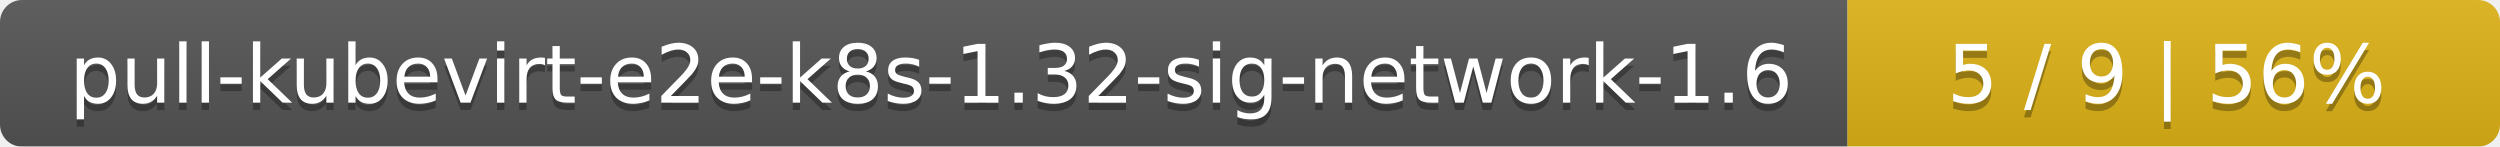
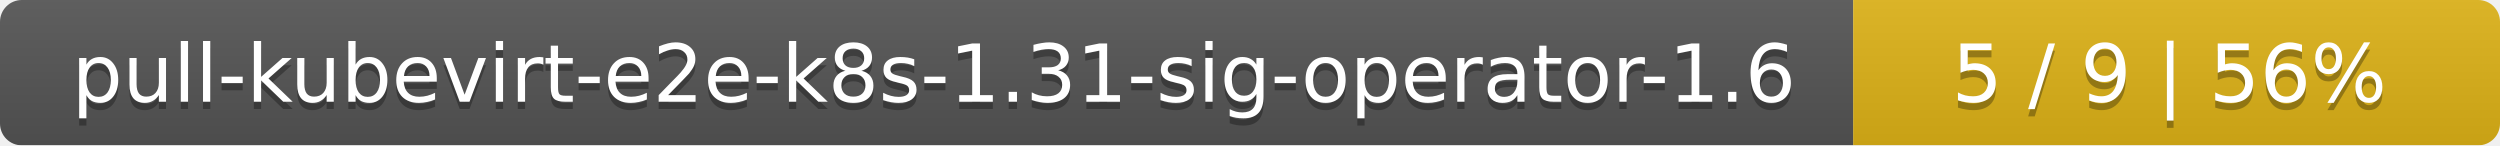
- <svg xmlns="http://www.w3.org/2000/svg" width="341" height="20">
+ <svg xmlns="http://www.w3.org/2000/svg" width="344" height="20">
  <linearGradient id="smooth" x2="0" y2="100%">
    <stop offset="0" stop-color="#bbb" stop-opacity=".1" />
    <stop offset="1" stop-opacity=".1" />
  </linearGradient>
  <mask id="round">
-     <rect width="341" height="20" rx="3" fill="#fff" />
+     <rect width="344" height="20" rx="3" fill="#fff" />
  </mask>
  <g mask="url(#round)">
-     <rect width="252" height="20" fill="#555" />
-     <rect x="252" width="89" height="20" fill="#dfb317" />
-     <rect width="341" height="20" fill="url(#smooth)" />
+     <rect width="255" height="20" fill="#555" />
+     <rect x="255" width="89" height="20" fill="#dfb317" />
+     <rect width="344" height="20" fill="url(#smooth)" />
  </g>
  <g fill="#fff" text-anchor="middle" font-family="DejaVu Sans,Verdana,Geneva,sans-serif" font-size="11">
-     <text x="127" y="15" fill="#010101" fill-opacity=".3">pull-kubevirt-e2e-k8s-1.32-sig-network-1.6</text>
-     <text x="127" y="14">pull-kubevirt-e2e-k8s-1.32-sig-network-1.6</text>
-     <text x="295.5" y="15" fill="#010101" fill-opacity=".3">5 / 9    |    56%</text>
-     <text x="295.5" y="14">5 / 9    |    56%</text>
+     <text x="128.5" y="15" fill="#010101" fill-opacity=".3">pull-kubevirt-e2e-k8s-1.31-sig-operator-1.6</text>
+     <text x="128.5" y="14">pull-kubevirt-e2e-k8s-1.31-sig-operator-1.6</text>
+     <text x="298.5" y="15" fill="#010101" fill-opacity=".3">5 / 9    |    56%</text>
+     <text x="298.5" y="14">5 / 9    |    56%</text>
  </g>
</svg>
